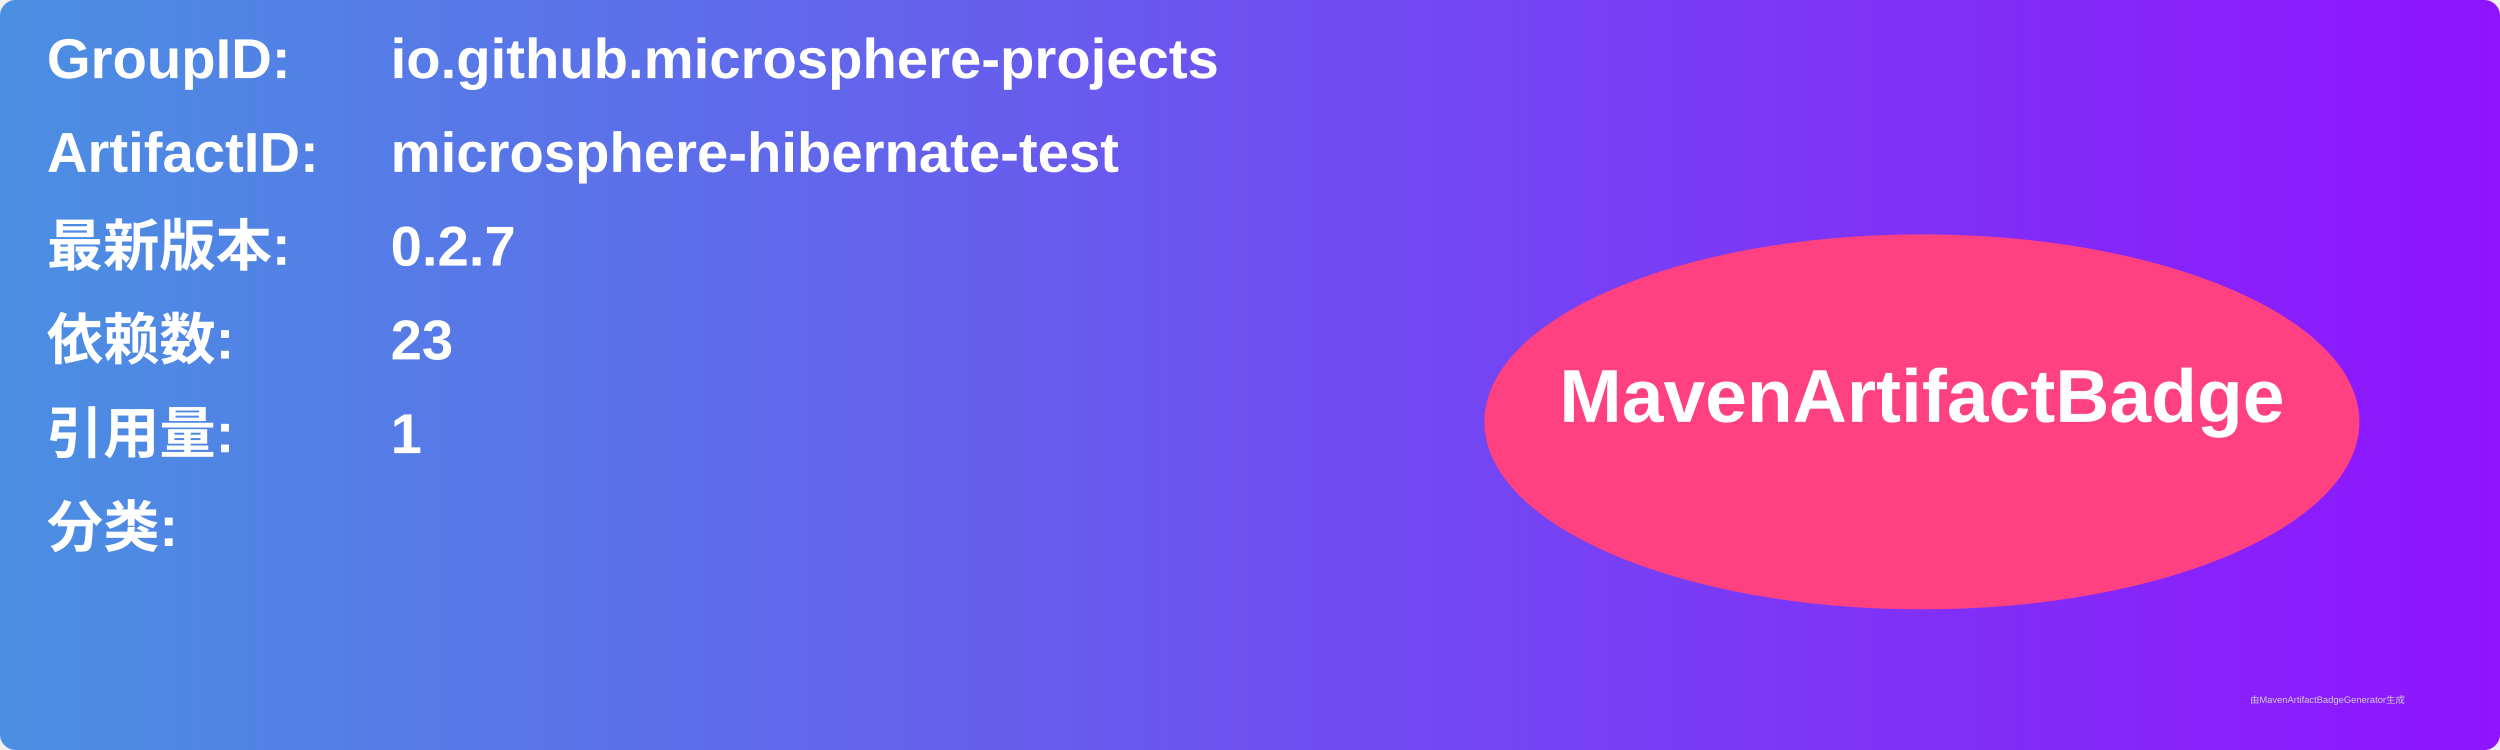
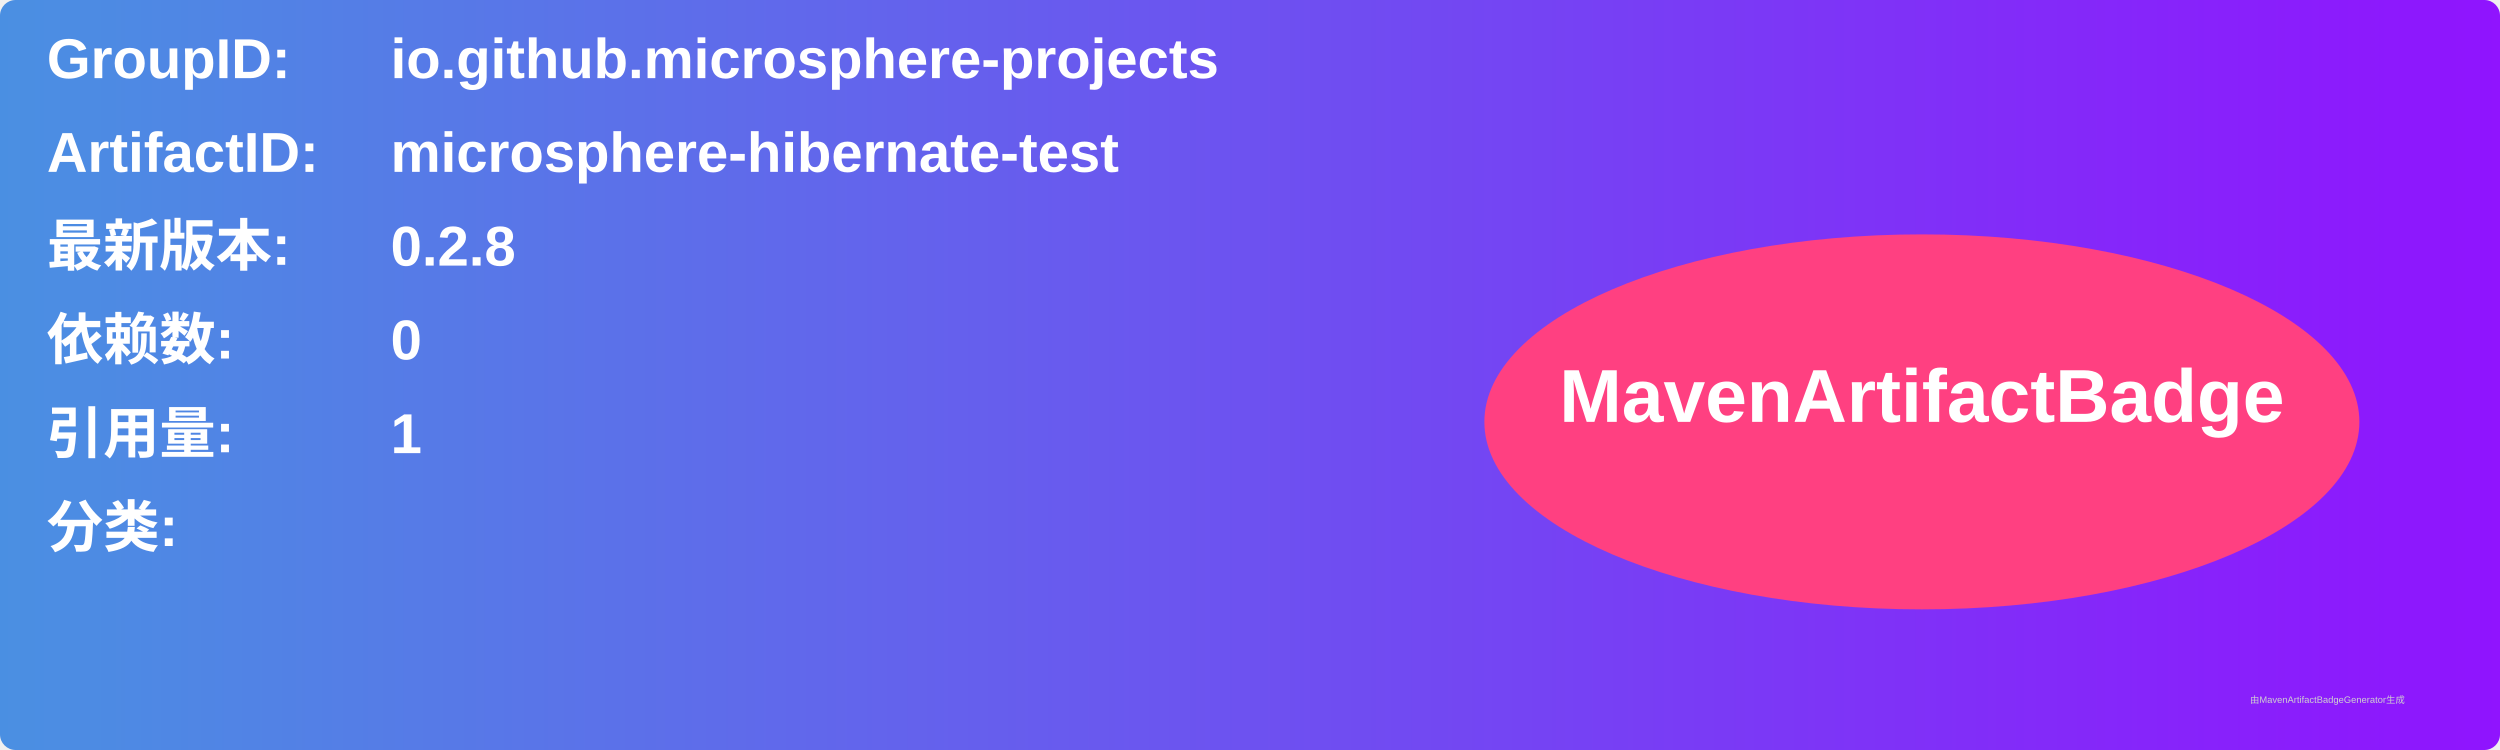
<svg xmlns="http://www.w3.org/2000/svg" width="800" height="240" viewBox="0 0 800 240">
  <linearGradient id="grad" x1="0%" y1="0%" x2="100%" y2="0%">
    <stop offset="0%" stop-color="#4a90e2" />
    <stop offset="100%" stop-color="#9013fe" />
  </linearGradient>
  <rect width="100%" height="100%" rx="5" ry="5" fill="url(#grad)" />
  <g transform="translate(15, 15)">
    <text x="0" y="10" font-family="Arial" font-size="18" fill="white" font-weight="bold" width="260">GroupID:</text>
    <text x="110" y="10" font-family="Arial" font-size="18" fill="white" font-weight="bold" width="460">io.github.microsphere-projects</text>
    <text x="0" y="40" font-family="Arial" font-size="18" fill="white" font-weight="bold" width="260">ArtifactID:</text>
    <text x="110" y="40" font-family="Arial" font-size="18" fill="white" font-weight="bold" width="460">microsphere-hibernate-test</text>
    <text x="0" y="70" font-family="Arial" font-size="18" fill="white" font-weight="bold">最新版本:</text>
    <text x="110" y="70" font-family="Arial" font-size="18" fill="white" font-weight="bold">
-       <tspan font-weight="bold">0.2.7</tspan>
+       <tspan font-weight="bold">0.2.8</tspan>
    </text>
    <text x="0" y="100" font-family="Arial" font-size="18" fill="white" font-weight="bold">依赖数: </text>
    <text x="110" y="100" font-family="Arial" font-size="18" fill="white">
-       <tspan font-weight="bold">23</tspan>
+       <tspan font-weight="bold">0</tspan>
    </text>
    <text x="0" y="130" font-family="Arial" font-size="18" fill="white" font-weight="bold">引用量: </text>
    <text x="110" y="130" font-family="Arial" font-size="18" fill="white">
      <tspan font-weight="bold">1</tspan>
    </text>
    <text x="0" y="160" font-family="Arial" font-size="18" fill="white" font-weight="bold">分类:</text>
    <text x="10" y="190" font-family="Arial" font-size="10" fill="white">
      <tspan font-weight="bold" />
    </text>
    <ellipse cx="600" cy="120" rx="140" ry="60" fill="#ff4081" />
    <text x="600" y="120" text-anchor="middle" font-family="Arial" font-size="24" fill="white" font-weight="bold">MavenArtifactBadge</text>
  </g>
  <text x="720" y="225" font-family="Arial" font-size="3" fill="#d0d0d0">由MavenArtifactBadgeGenerator生成</text>
</svg>
